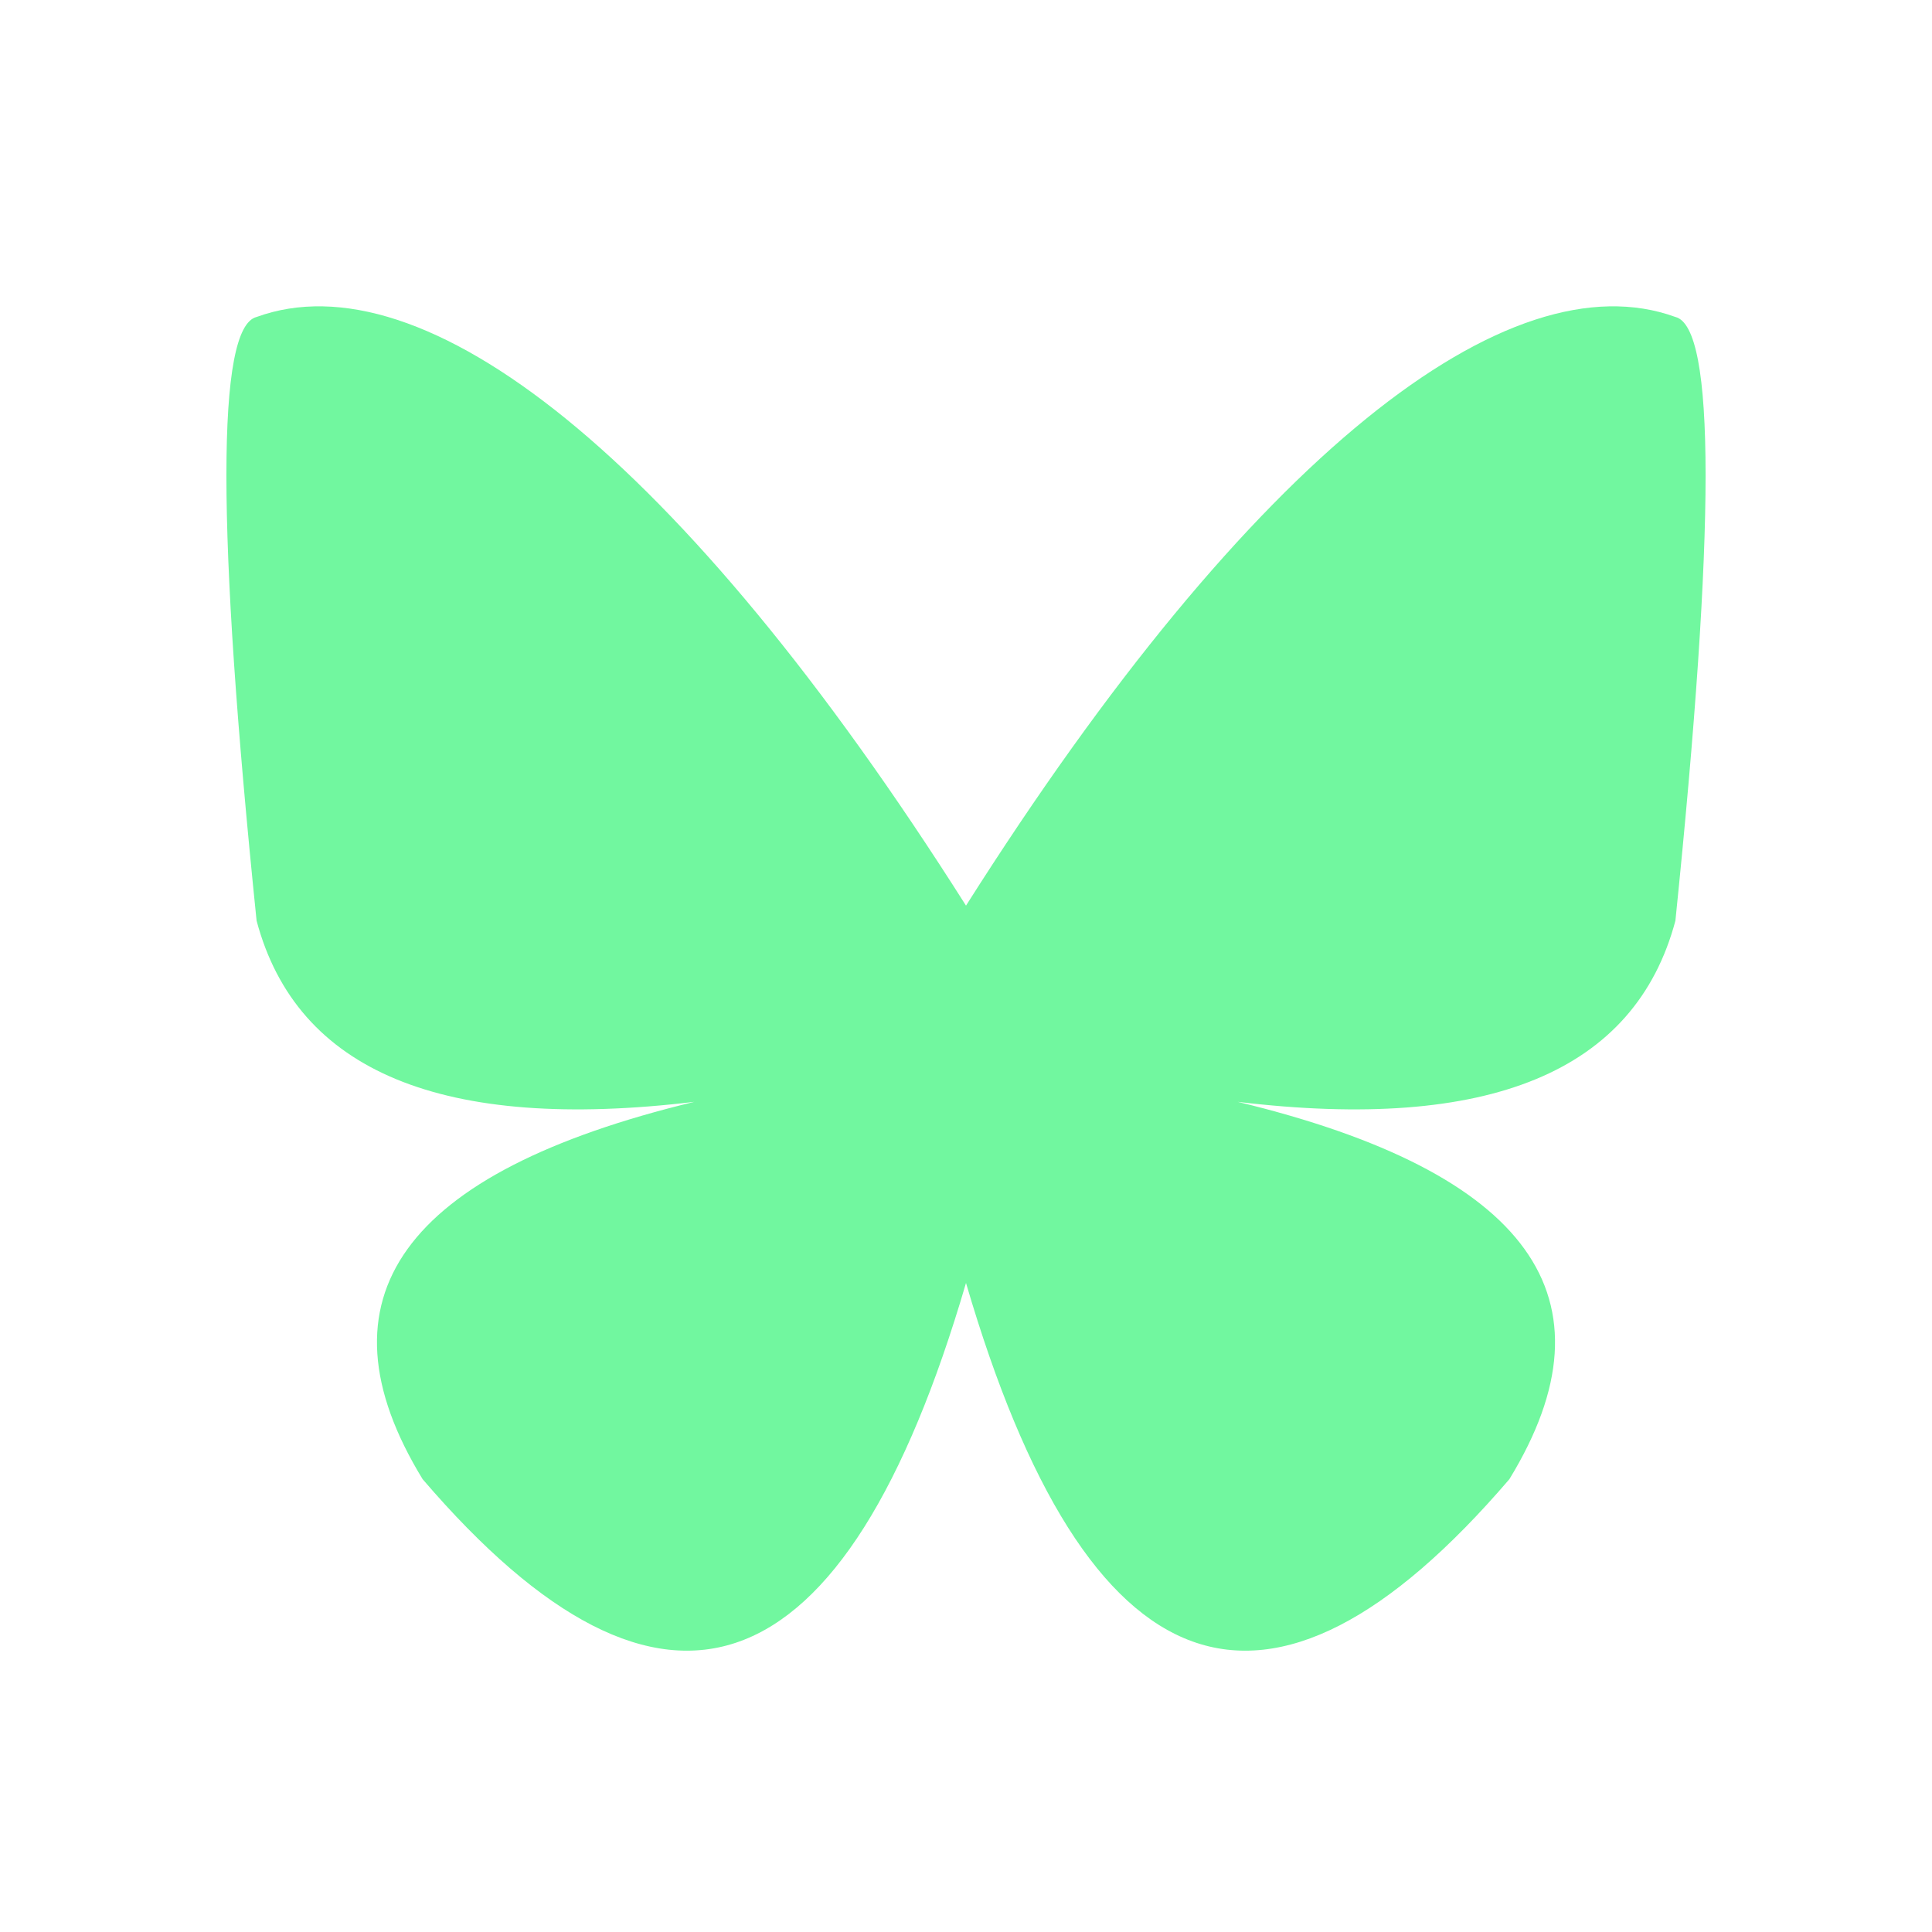
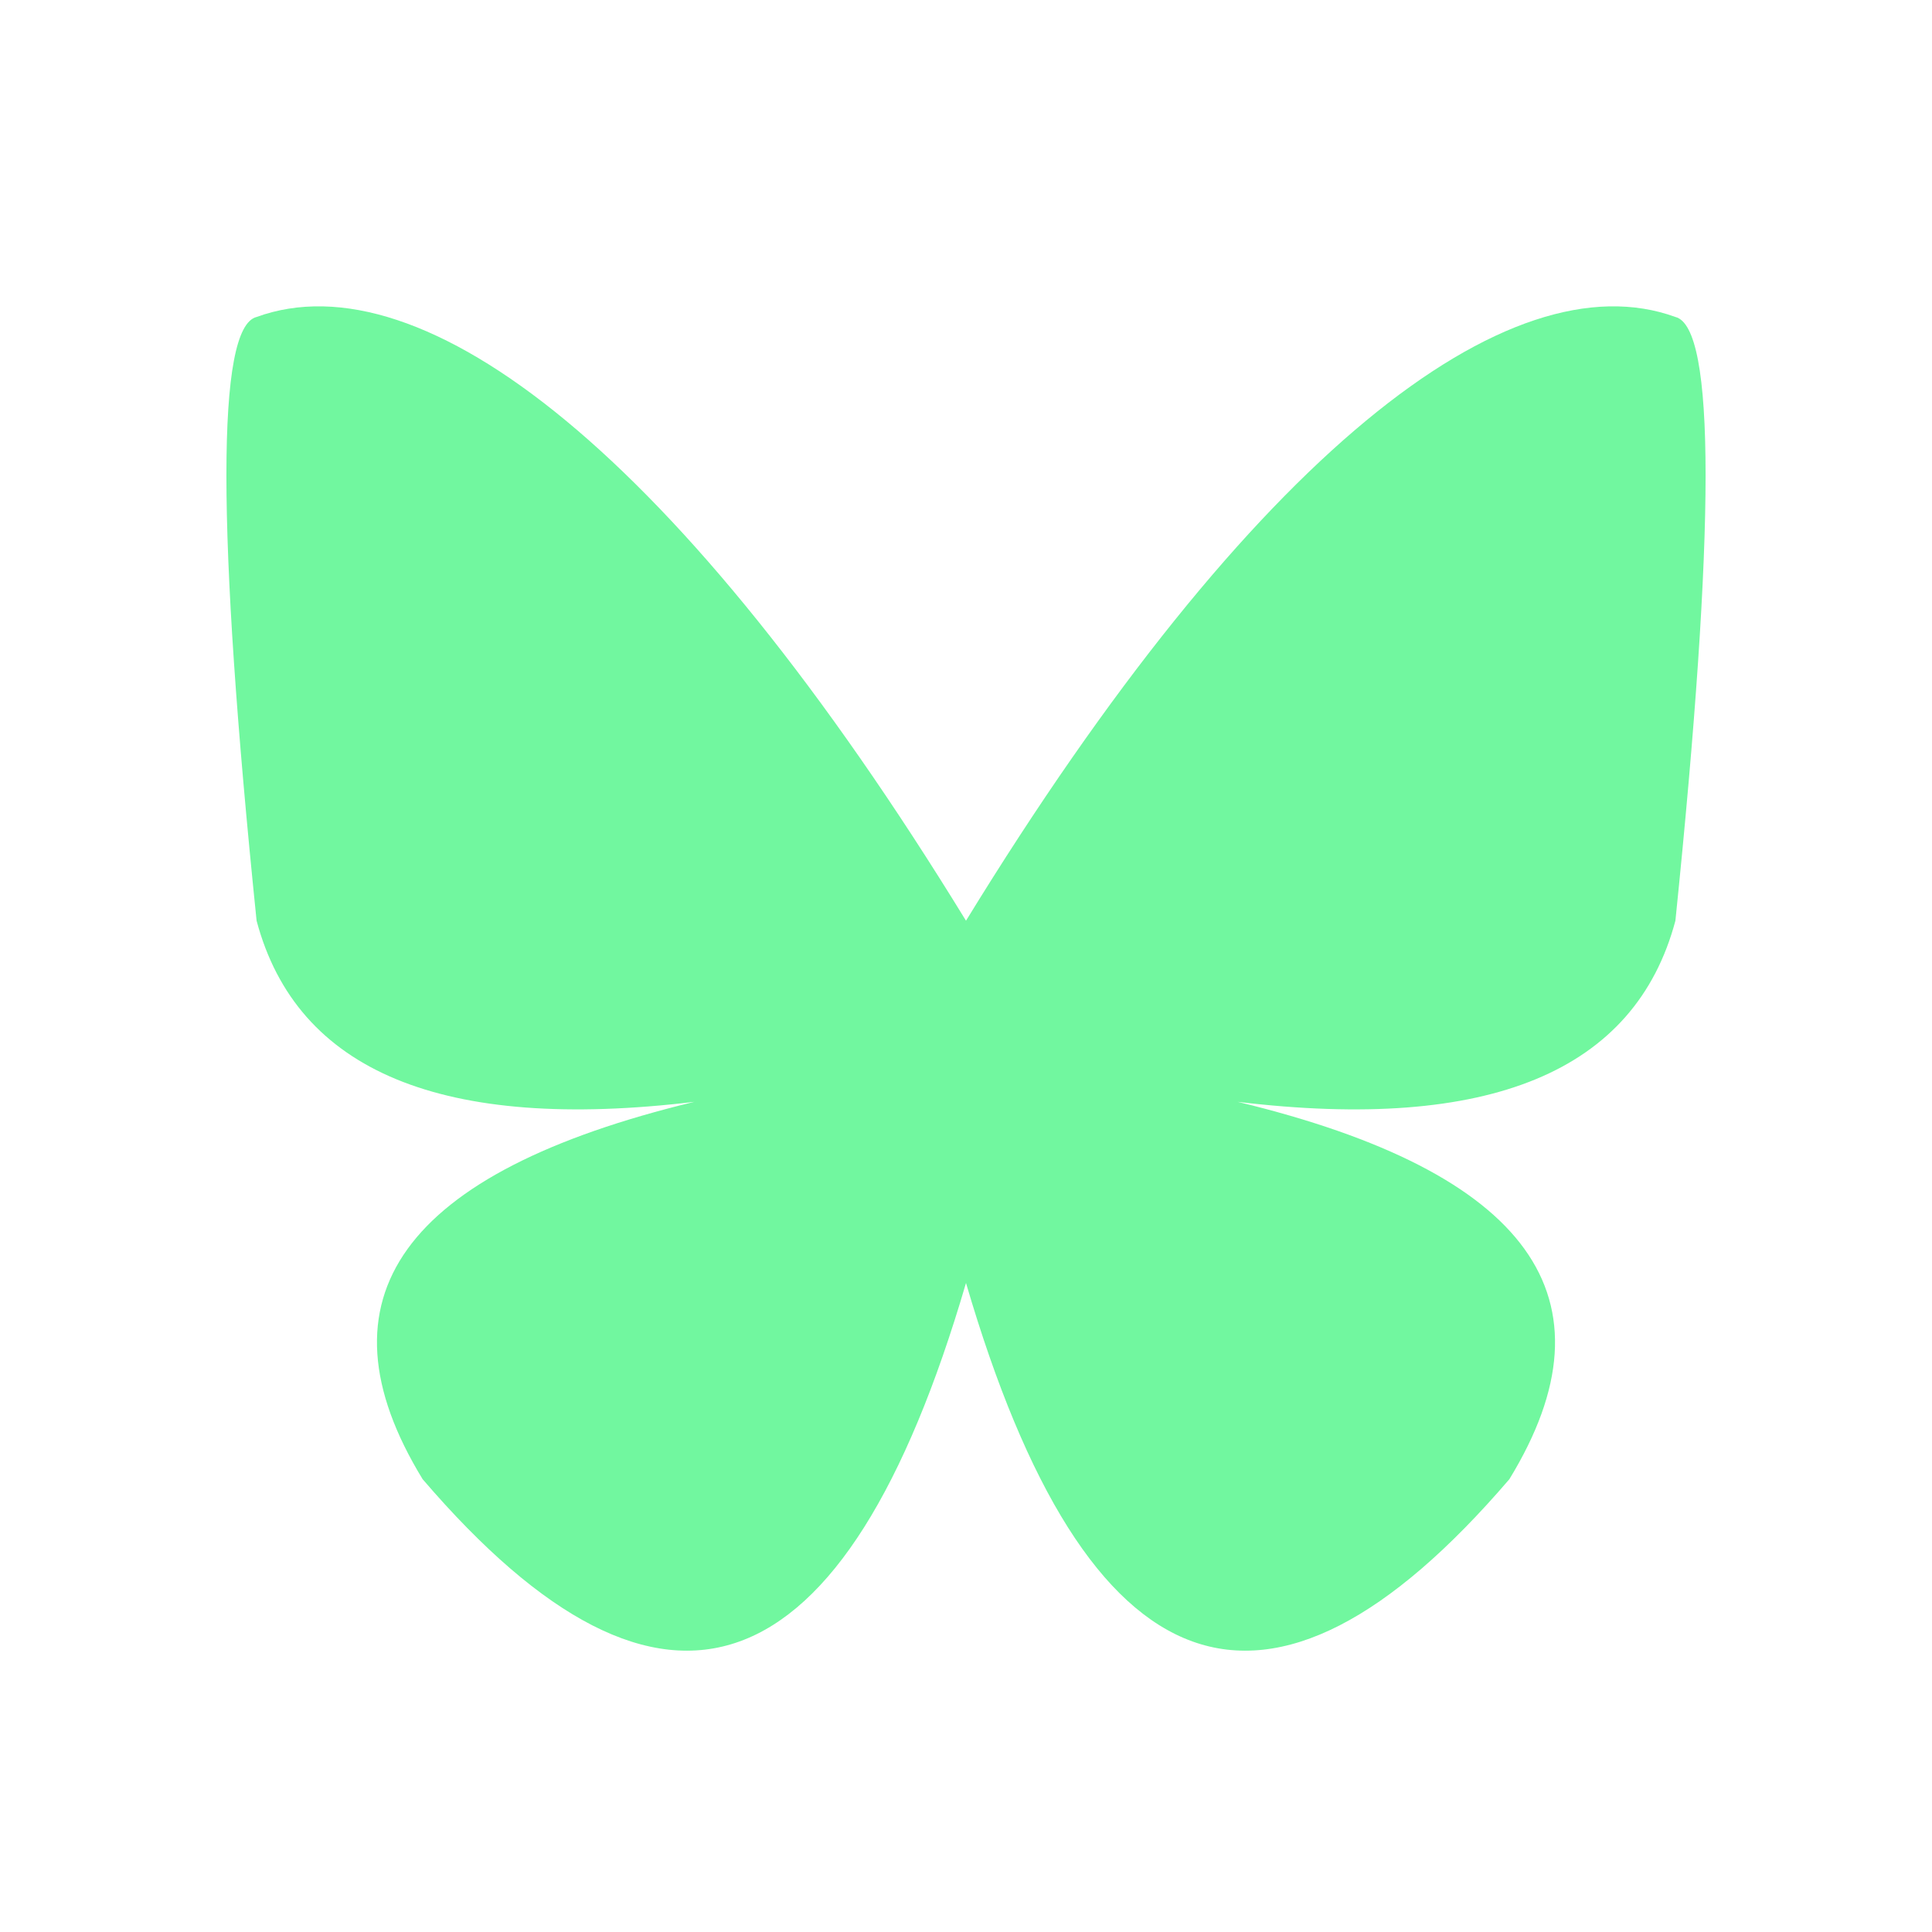
<svg xmlns="http://www.w3.org/2000/svg" viewBox="0 0 128 128" fill="#71F79F" stroke="none">
-   <path d="M111 21q4 1 0 40-4 15-29 12 29 7 18 25-24 28-36-13V60c19-30 36-43 47-39M17 21q-4 1 0 40 4 15 29 12-29 7-18 25 24 28 36-13V60m0 0C45 30 28 17 17 21" />
+   <path d="M64 85q12 41 36 13 11-18-18-25 25 3 29-12 4-39 0-40c-11-4-28 9-47 40C45 30 28 17 17 21q-4 1 0 40 4 15 29 12-29 7-18 25 24 28 36-13" />
</svg>
